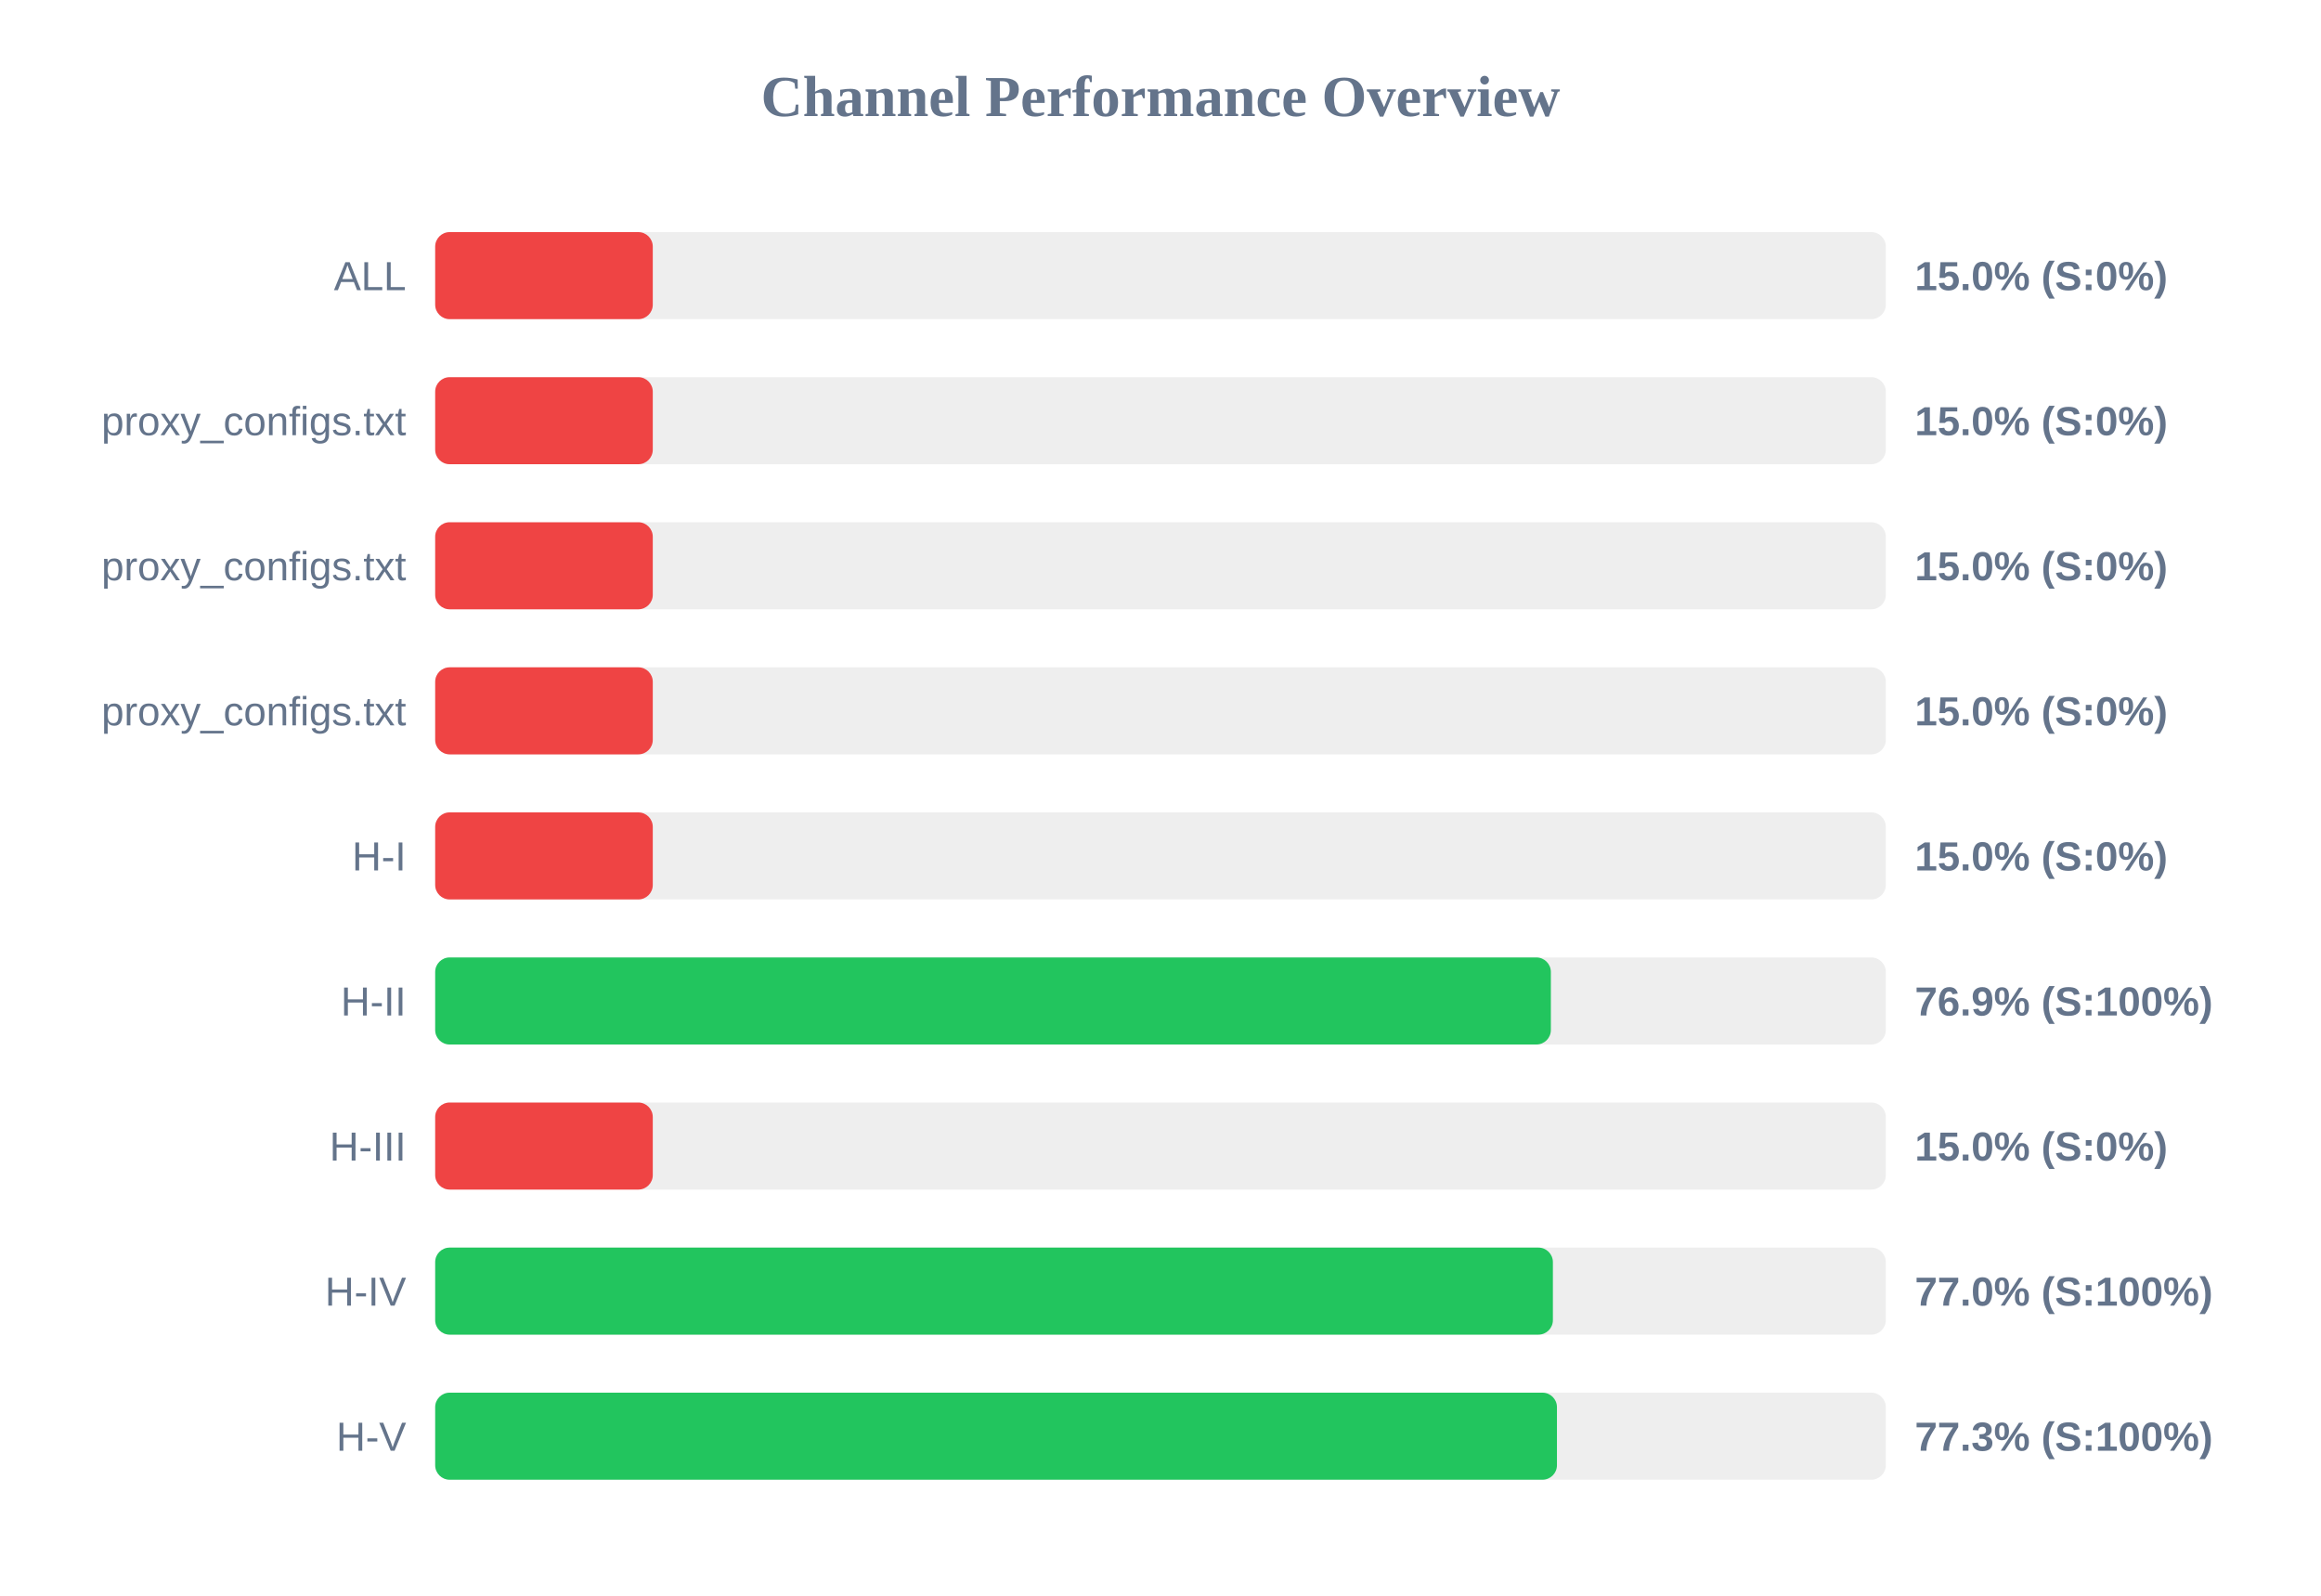
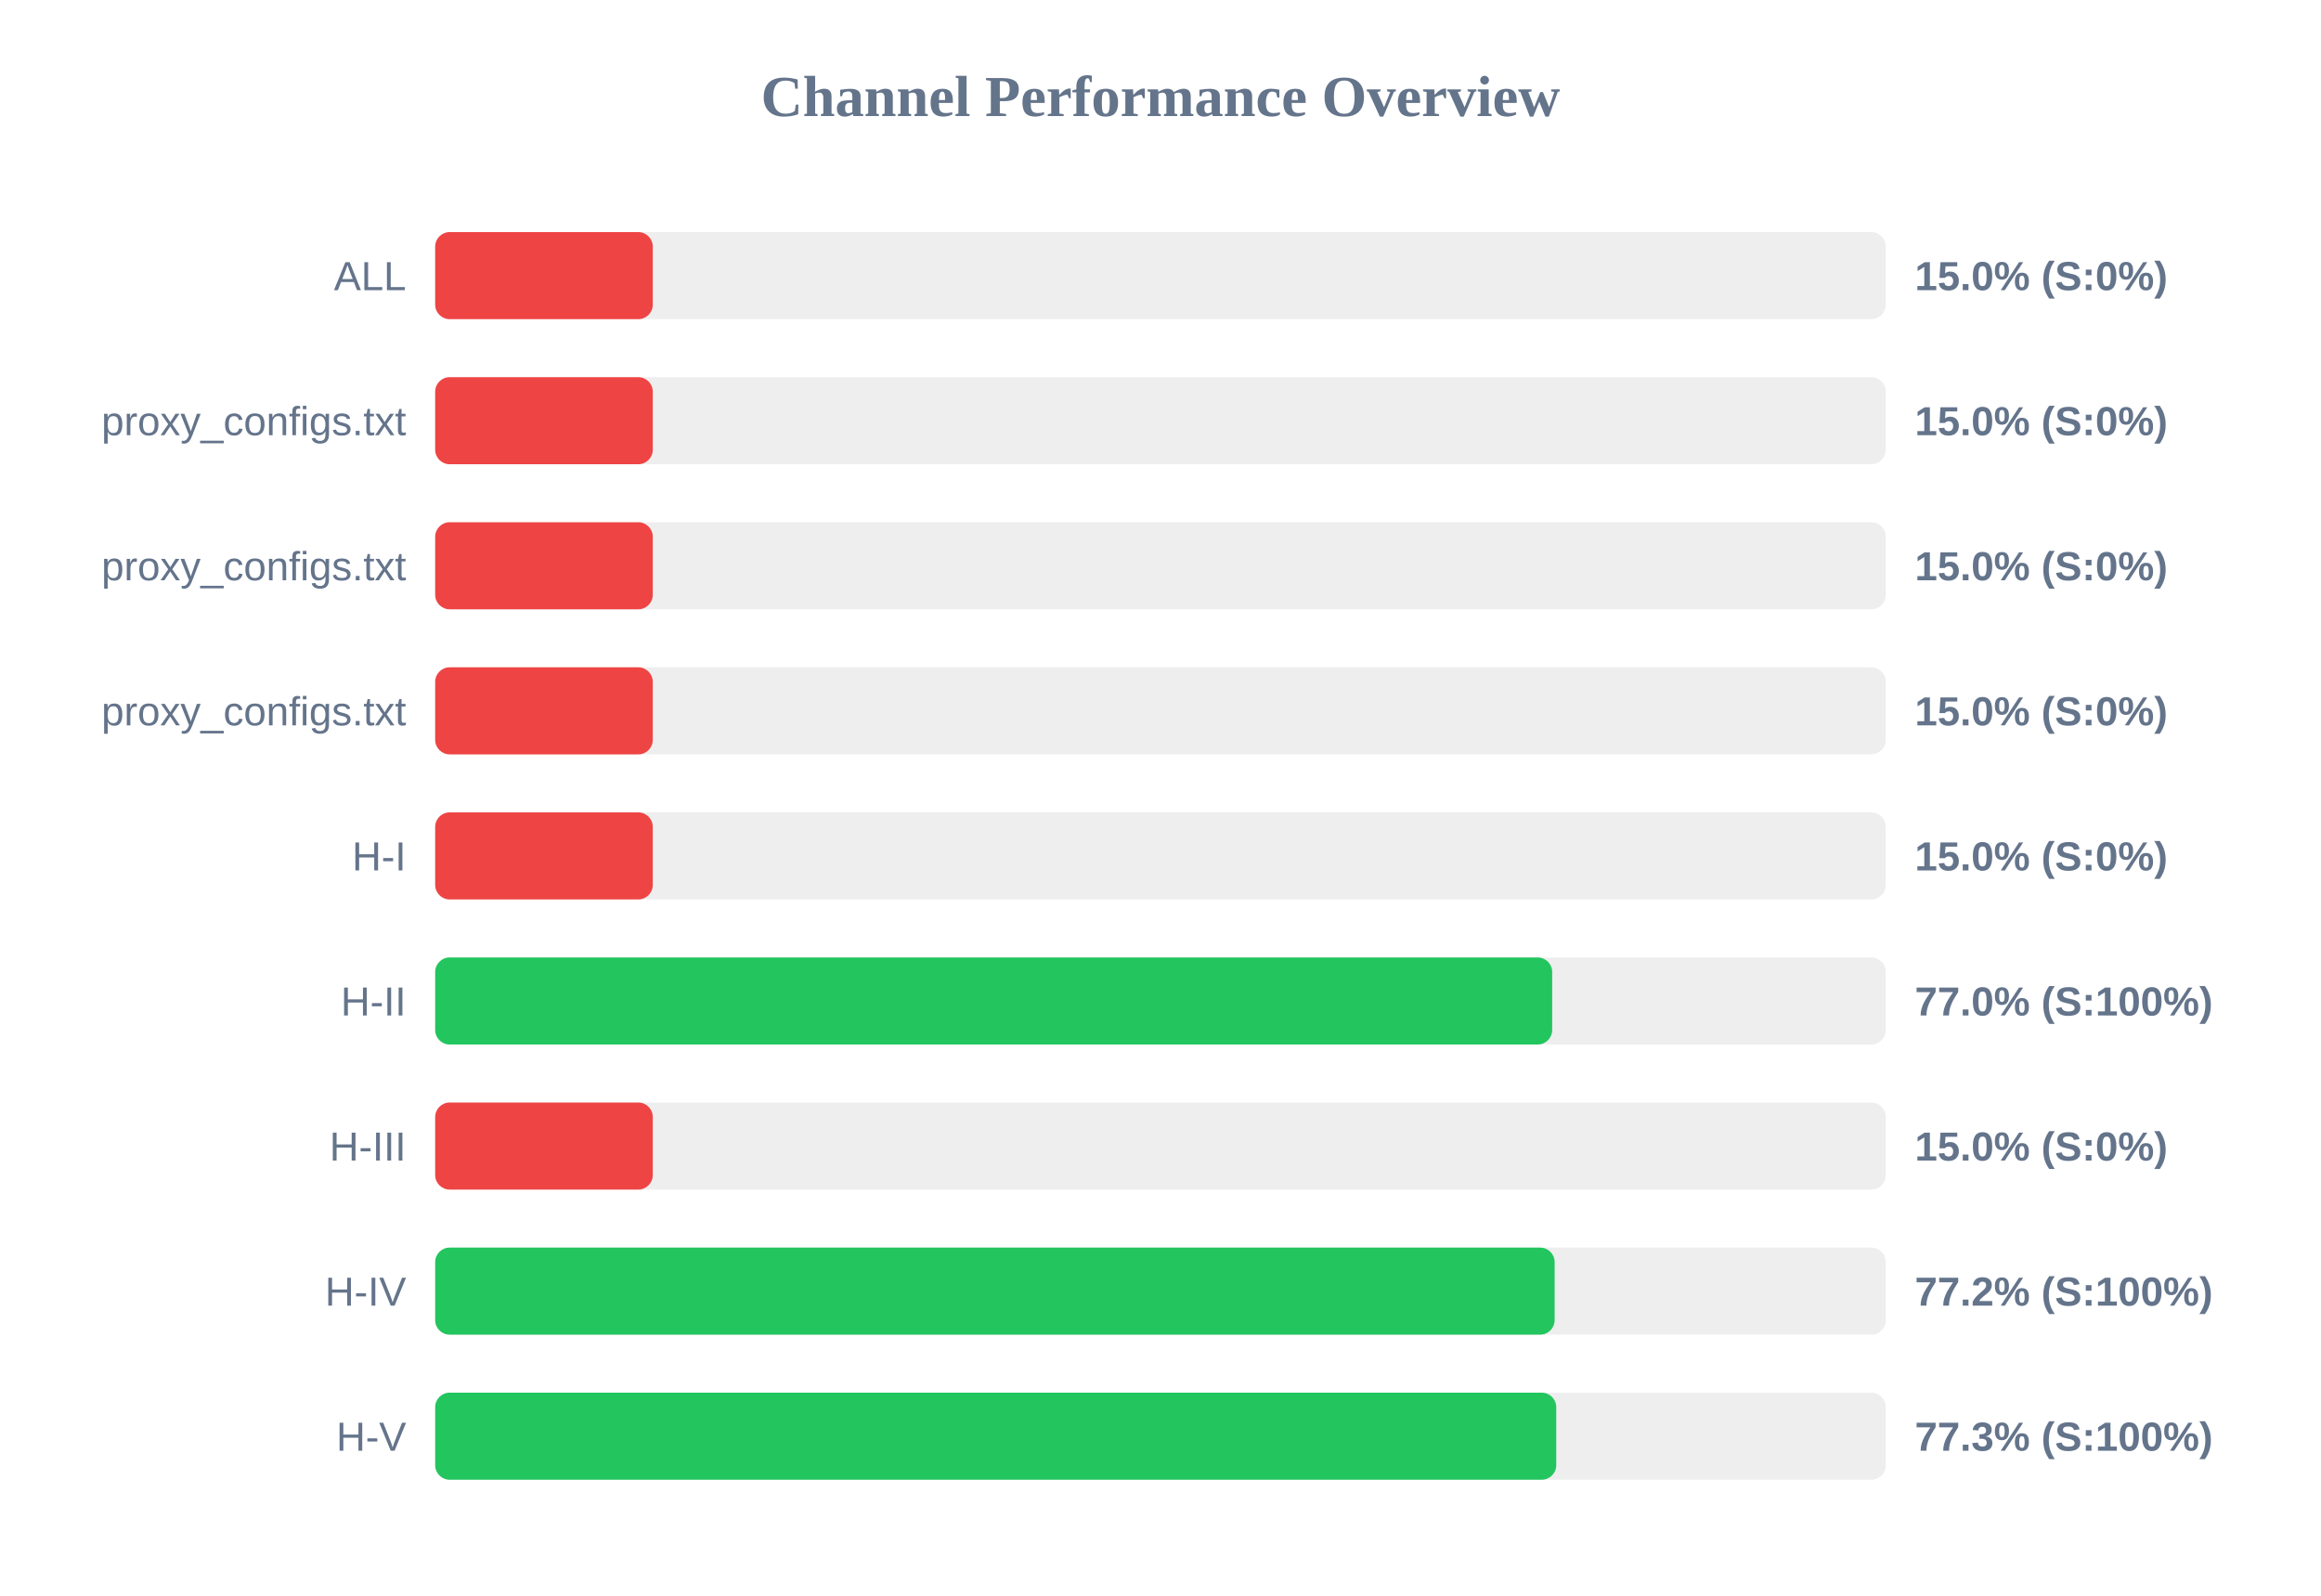
<svg xmlns="http://www.w3.org/2000/svg" width="800" height="550" version="1.1">
  <style>
        .row { font: 14px Arial; fill: #64748b; }
        .score { font: bold 14px Arial; fill: #64748b; }
    </style>
  <text x="400" y="40" text-anchor="middle" font-size="20px" font-weight="bold" fill="#64748b">Channel Performance Overview</text>
  <rect x="150" y="80" width="500" height="30" fill="#eee" rx="5" />
  <rect x="150" y="80" width="75.0" height="30" fill="#ef4444" rx="5" />
  <text x="140" y="100" text-anchor="end" class="row">ALL</text>
  <text x="660" y="100" text-anchor="start" class="score">15.0% (S:0%)</text>
  <rect x="150" y="130" width="500" height="30" fill="#eee" rx="5" />
  <rect x="150" y="130" width="75.0" height="30" fill="#ef4444" rx="5" />
  <text x="140" y="150" text-anchor="end" class="row">proxy_configs.txt</text>
  <text x="660" y="150" text-anchor="start" class="score">15.0% (S:0%)</text>
  <rect x="150" y="180" width="500" height="30" fill="#eee" rx="5" />
  <rect x="150" y="180" width="75.0" height="30" fill="#ef4444" rx="5" />
  <text x="140" y="200" text-anchor="end" class="row">proxy_configs.txt</text>
  <text x="660" y="200" text-anchor="start" class="score">15.0% (S:0%)</text>
  <rect x="150" y="230" width="500" height="30" fill="#eee" rx="5" />
  <rect x="150" y="230" width="75.0" height="30" fill="#ef4444" rx="5" />
  <text x="140" y="250" text-anchor="end" class="row">proxy_configs.txt</text>
  <text x="660" y="250" text-anchor="start" class="score">15.0% (S:0%)</text>
  <rect x="150" y="280" width="500" height="30" fill="#eee" rx="5" />
  <rect x="150" y="280" width="75.0" height="30" fill="#ef4444" rx="5" />
  <text x="140" y="300" text-anchor="end" class="row">H-I</text>
  <text x="660" y="300" text-anchor="start" class="score">15.0% (S:0%)</text>
  <rect x="150" y="330" width="500" height="30" fill="#eee" rx="5" />
-   <rect x="150" y="330" width="384.55" height="30" fill="#22c55e" rx="5" />
+   <rect x="150" y="330" width="385.0" height="30" fill="#22c55e" rx="5" />
  <text x="140" y="350" text-anchor="end" class="row">H-II</text>
-   <text x="660" y="350" text-anchor="start" class="score">76.9% (S:100%)</text>
+   <text x="660" y="350" text-anchor="start" class="score">77.0% (S:100%)</text>
  <rect x="150" y="380" width="500" height="30" fill="#eee" rx="5" />
  <rect x="150" y="380" width="75.0" height="30" fill="#ef4444" rx="5" />
  <text x="140" y="400" text-anchor="end" class="row">H-III</text>
  <text x="660" y="400" text-anchor="start" class="score">15.0% (S:0%)</text>
  <rect x="150" y="430" width="500" height="30" fill="#eee" rx="5" />
-   <rect x="150" y="430" width="385.25" height="30" fill="#22c55e" rx="5" />
+   <rect x="150" y="430" width="385.85" height="30" fill="#22c55e" rx="5" />
  <text x="140" y="450" text-anchor="end" class="row">H-IV</text>
-   <text x="660" y="450" text-anchor="start" class="score">77.0% (S:100%)</text>
+   <text x="660" y="450" text-anchor="start" class="score">77.2% (S:100%)</text>
  <rect x="150" y="480" width="500" height="30" fill="#eee" rx="5" />
-   <rect x="150" y="480" width="386.65" height="30" fill="#22c55e" rx="5" />
+   <rect x="150" y="480" width="386.4" height="30" fill="#22c55e" rx="5" />
  <text x="140" y="500" text-anchor="end" class="row">H-V</text>
  <text x="660" y="500" text-anchor="start" class="score">77.3% (S:100%)</text>
</svg>
